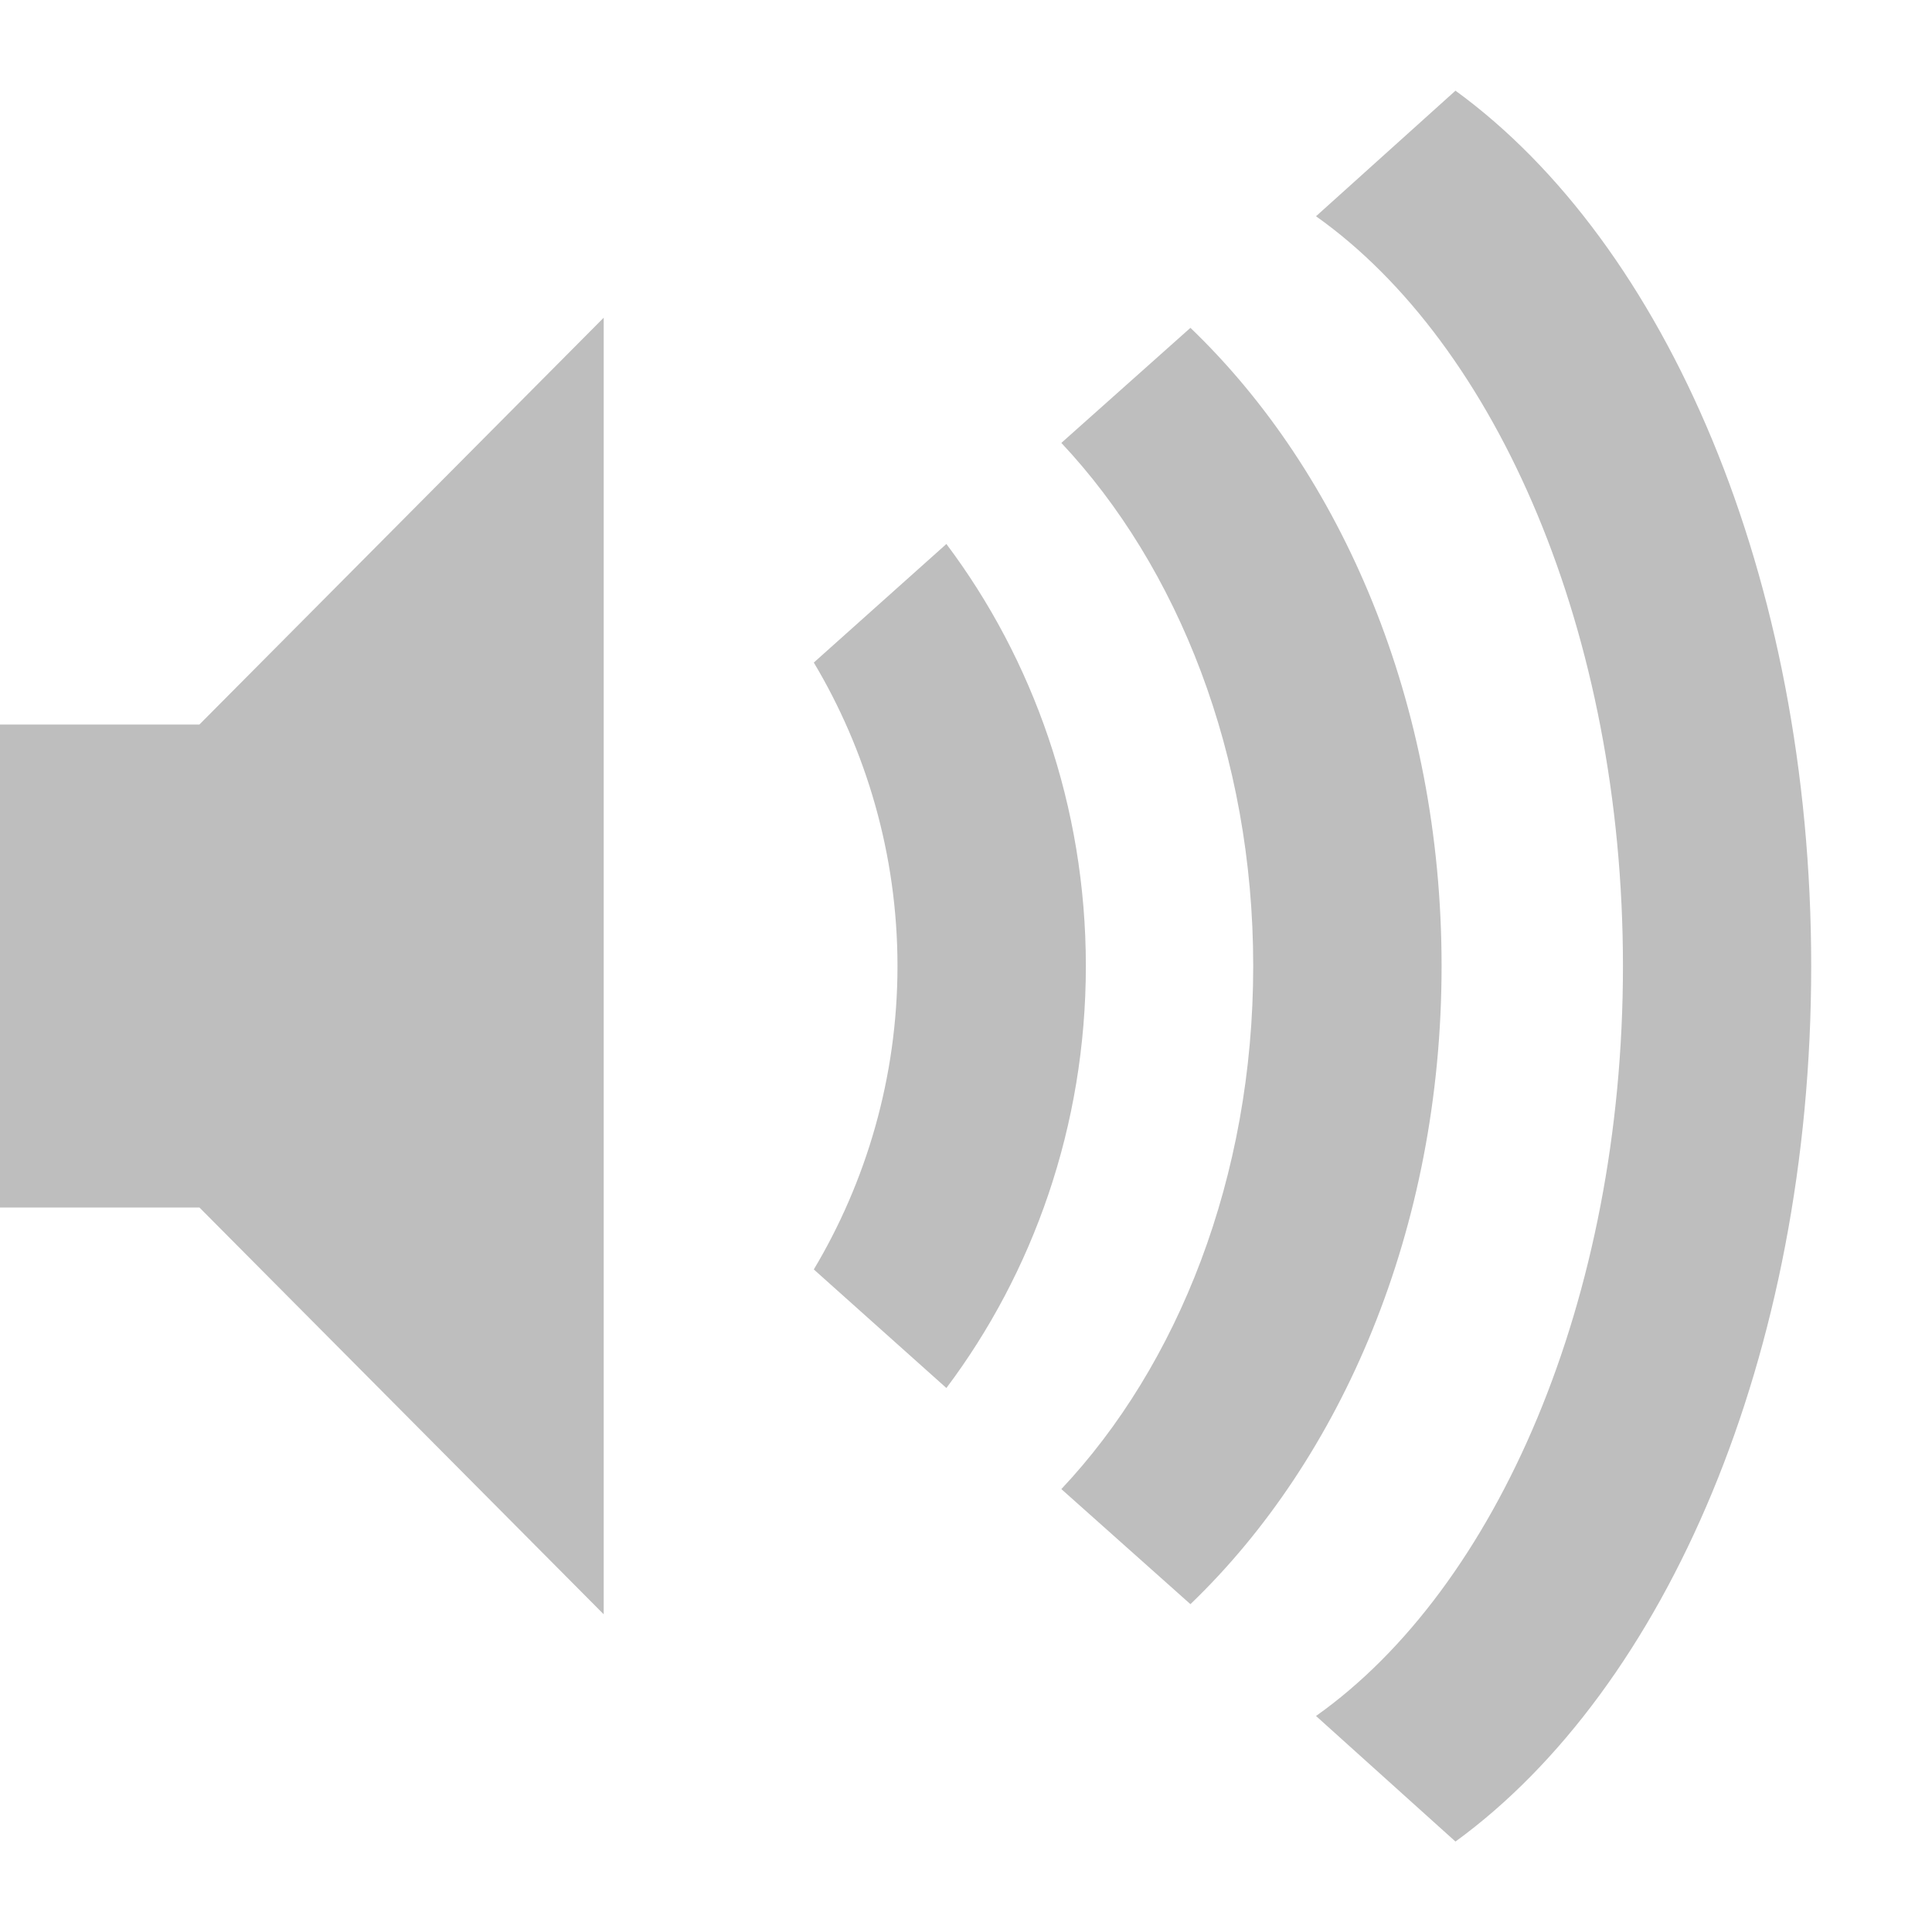
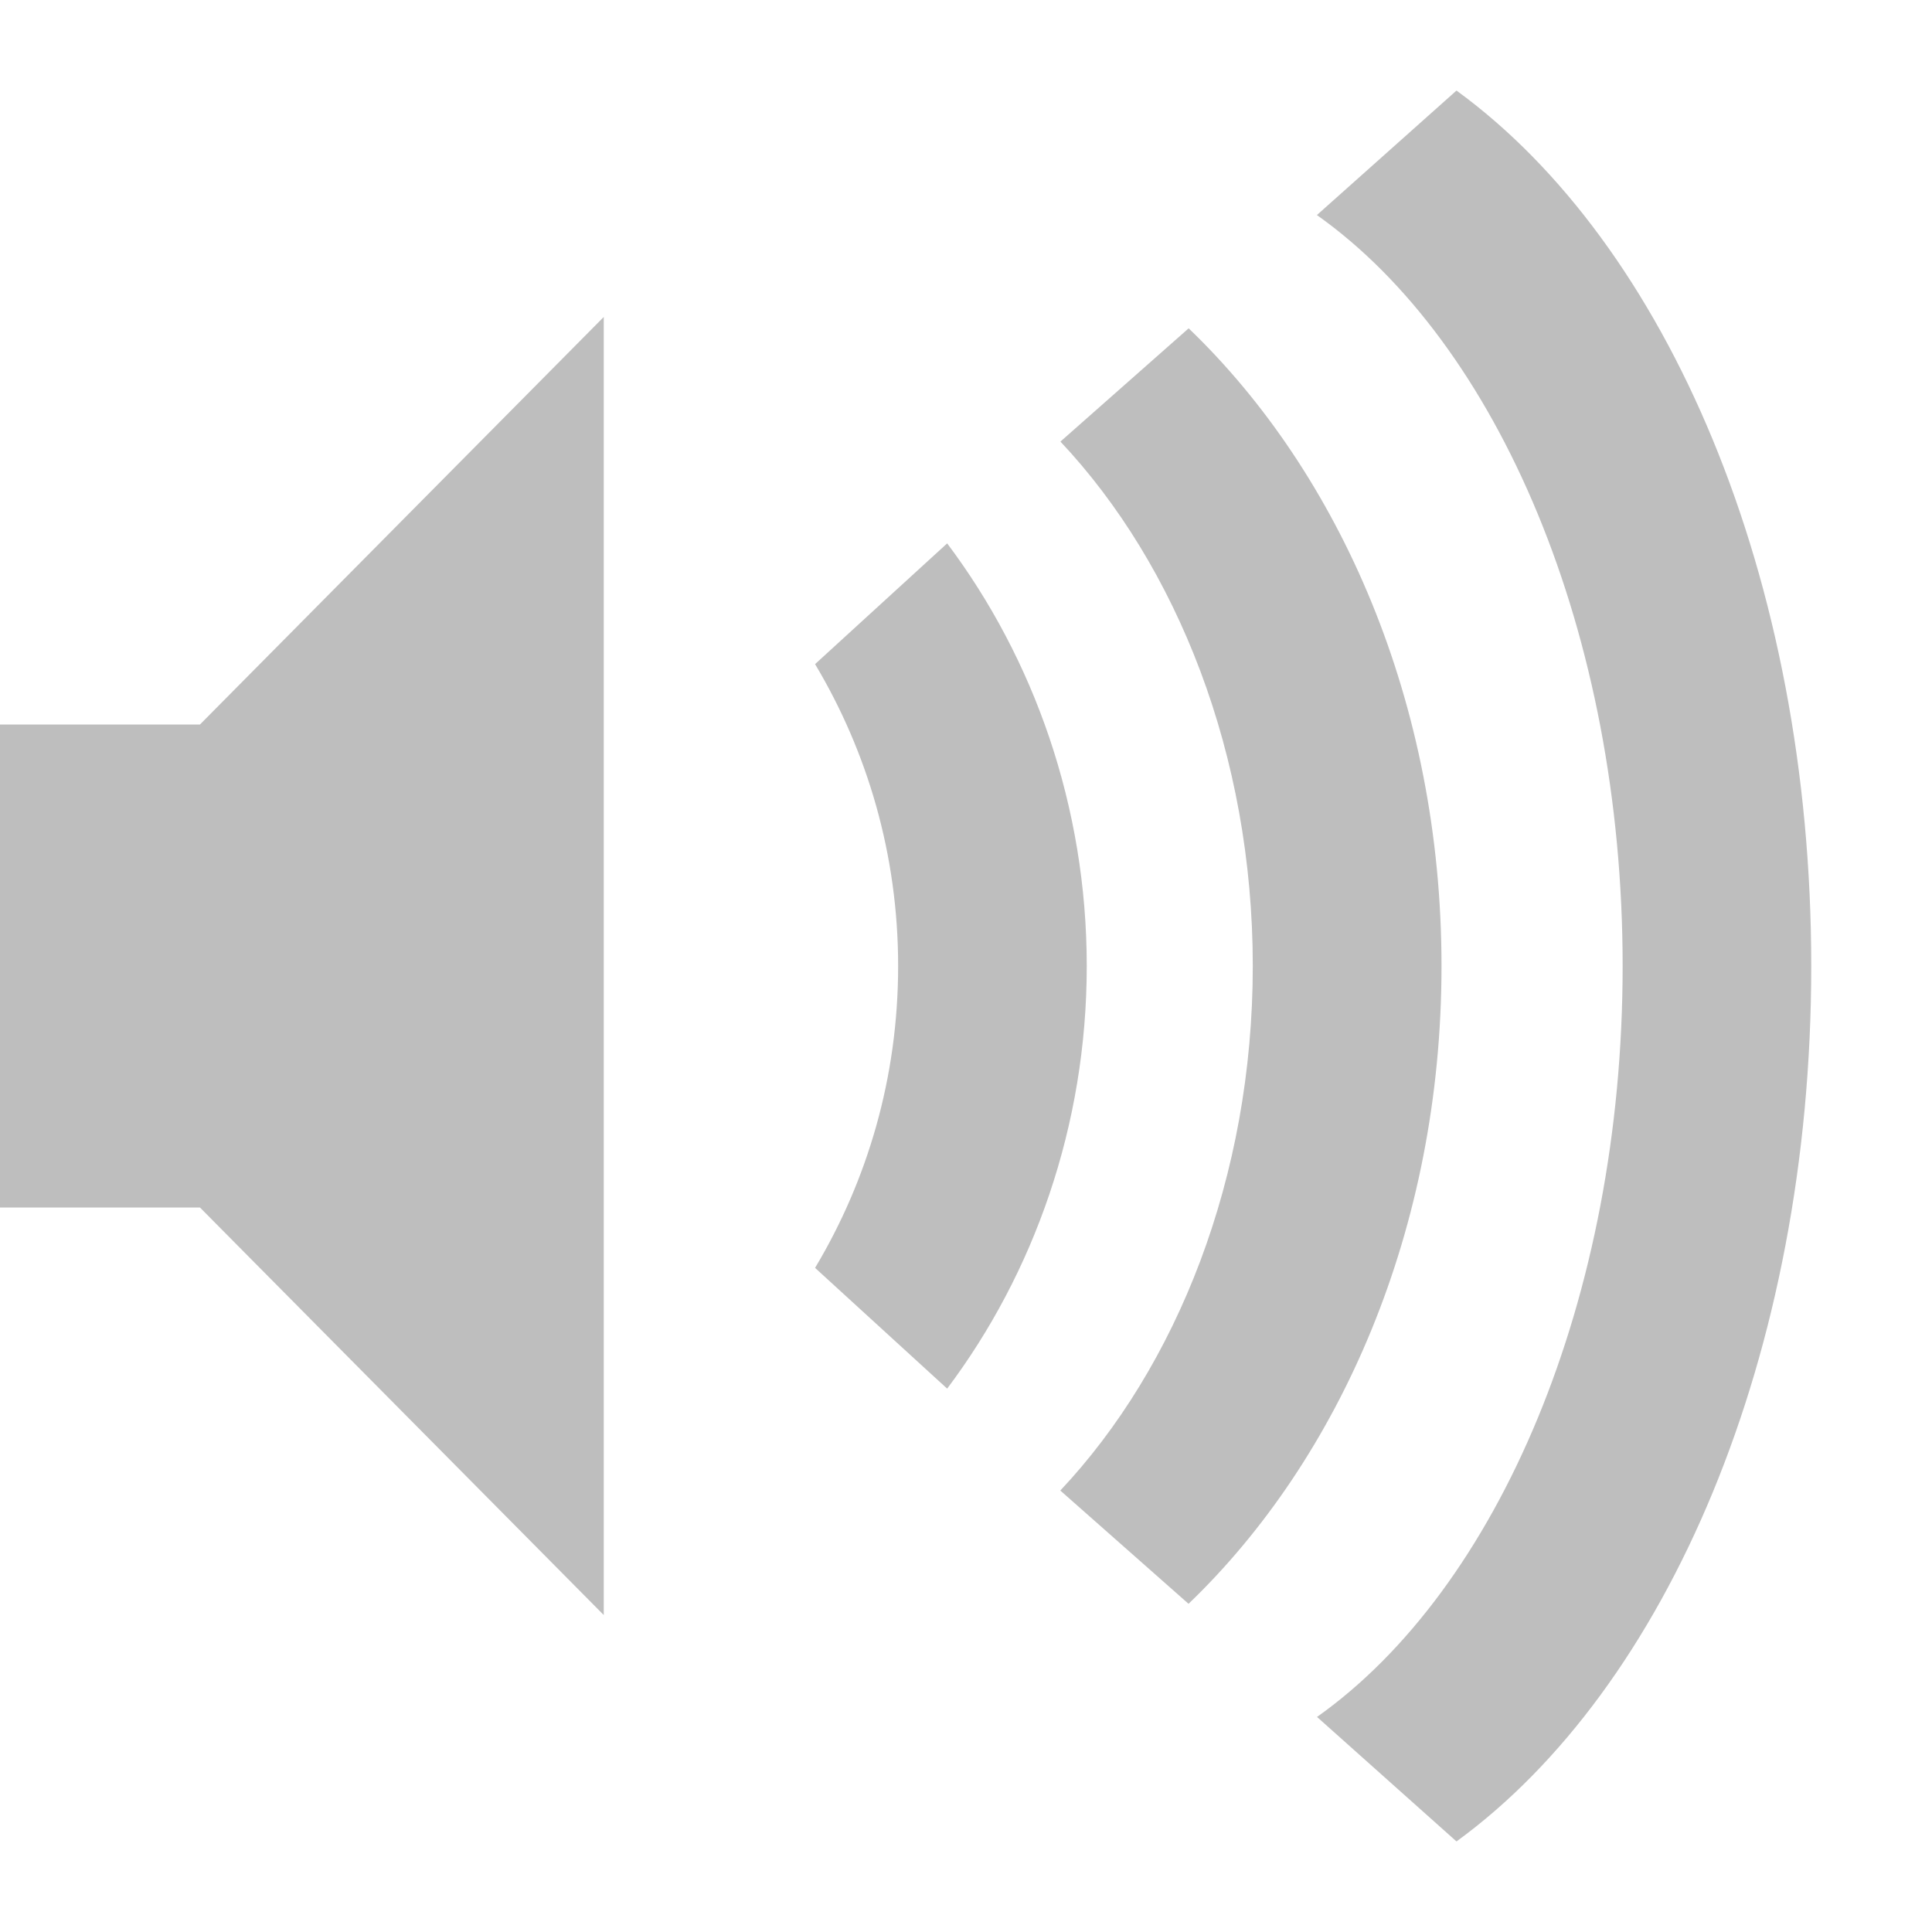
- <svg xmlns="http://www.w3.org/2000/svg" height="16" id="svg7384" version="1.1" width="16">
-   <defs id="defs7386" />
-   <g id="layer9" style="display:inline" transform="translate(-273.0004,582)">
-     <path d="m 288,-574 c 0,-3.225 -1.205,-5.982 -2.946,-7.249 l -1.155,1.04 c 1.499,1.062 2.542,3.453 2.542,6.21 0,2.757 -1.042,5.148 -2.542,6.21 l 1.155,1.04 c 1.741,-1.268 2.946,-4.025 2.946,-7.249 z" id="path6945-2" style="color:#bebebe;fill:#bebebe;fill-opacity:1;fill-rule:nonzero;stroke:none;stroke-width:1.823;marker:none;visibility:visible;display:inline;overflow:visible;enable-background:accumulate" />
-     <path d="m 284.939,-574 c 0,-2.181 -0.829,-4.085 -2.08,-5.285 l -1.069,0.953 c 0.965,1.027 1.589,2.583 1.589,4.332 0,1.75 -0.623,3.306 -1.589,4.332 l 1.069,0.953 c 1.251,-1.201 2.08,-3.105 2.08,-5.285 z" id="path6943-6" style="color:#bebebe;fill:#bebebe;fill-opacity:1;fill-rule:nonzero;stroke:none;stroke-width:1.823;marker:none;visibility:visible;display:inline;overflow:visible;enable-background:accumulate" />
-     <path d="m 281.993,-574 c 0,-1.326 -0.439,-2.542 -1.155,-3.495 l -1.098,0.982 c 0.432,0.723 0.693,1.588 0.693,2.513 0,0.925 -0.261,1.79 -0.693,2.513 l 1.098,0.982 c 0.716,-0.953 1.155,-2.169 1.155,-3.495 z" id="path6941-5" style="color:#bebebe;fill:#bebebe;fill-opacity:1;fill-rule:nonzero;stroke:none;stroke-width:1.823;marker:none;visibility:visible;display:inline;overflow:visible;enable-background:accumulate" />
-     <path d="m 273,-576 0,4 1.652,0 3.348,3.369 0,-10.738 -3.348,3.369 z" id="path3375-3-3-6-8" style="color:#bebebe;fill:#bebebe;fill-opacity:1;fill-rule:nonzero;stroke:none;stroke-width:1.823;marker:none;visibility:visible;display:inline;overflow:visible;enable-background:accumulate" />
+ <svg xmlns="http://www.w3.org/2000/svg" version="1.1" width="16" height="16" id="svg3011">
+   <defs id="defs3013" />
+   <g id="layer1">
+     <path d="M 12.062,0.75 10.906,1.781 C 12.406,2.843 13.438,5.243 13.438,8 c 0,2.757 -1.032,5.157 -2.531,6.219 L 12.062,15.25 C 13.804,13.982 15,11.225 15,8 15,4.775 13.804,2.018 12.062,0.75 z M 5,2.625 1.656,6 0,6 0,10 1.656,10 5,13.375 5,2.625 z m 4.844,0.094 -1.062,0.938 C 9.747,4.683 10.375,6.25 10.375,8 c 0,1.75 -0.628,3.317 -1.594,4.344 l 1.062,0.938 C 11.095,12.08 11.938,10.181 11.938,8 11.938,5.819 11.095,3.92 9.844,2.719 z M 7.844,4.5 6.75,5.5 c 0.432,0.723 0.688,1.575 0.688,2.5 0,0.925 -0.255,1.777 -0.688,2.5 l 1.094,1 C 8.56,10.547 9,9.326 9,8 9,6.674 8.56,5.453 7.844,4.5 z" id="path6945-2" style="color:#bebebe;fill:#bebebe;fill-opacity:1;fill-rule:nonzero;stroke:none;stroke-width:1.823;marker:none;visibility:visible;display:inline;overflow:visible;enable-background:accumulate" />
  </g>
-   <g id="layer10" style="display:inline" transform="translate(-273.0004,582)" />
-   <g id="layer11" transform="translate(-273.0004,582)" />
-   <g id="layer13" style="display:inline" transform="translate(-273.0004,582)" />
-   <g id="layer14" transform="translate(-273.0004,582)" />
-   <g id="layer15" style="display:inline" transform="translate(-273.0004,582)" />
-   <g id="g71291" style="display:inline" transform="translate(-273.0004,582)" />
-   <g id="g4953" style="display:inline" transform="translate(-273.0004,582)" />
-   <g id="layer12" style="display:inline" transform="translate(-273.0004,582)" />
</svg>
